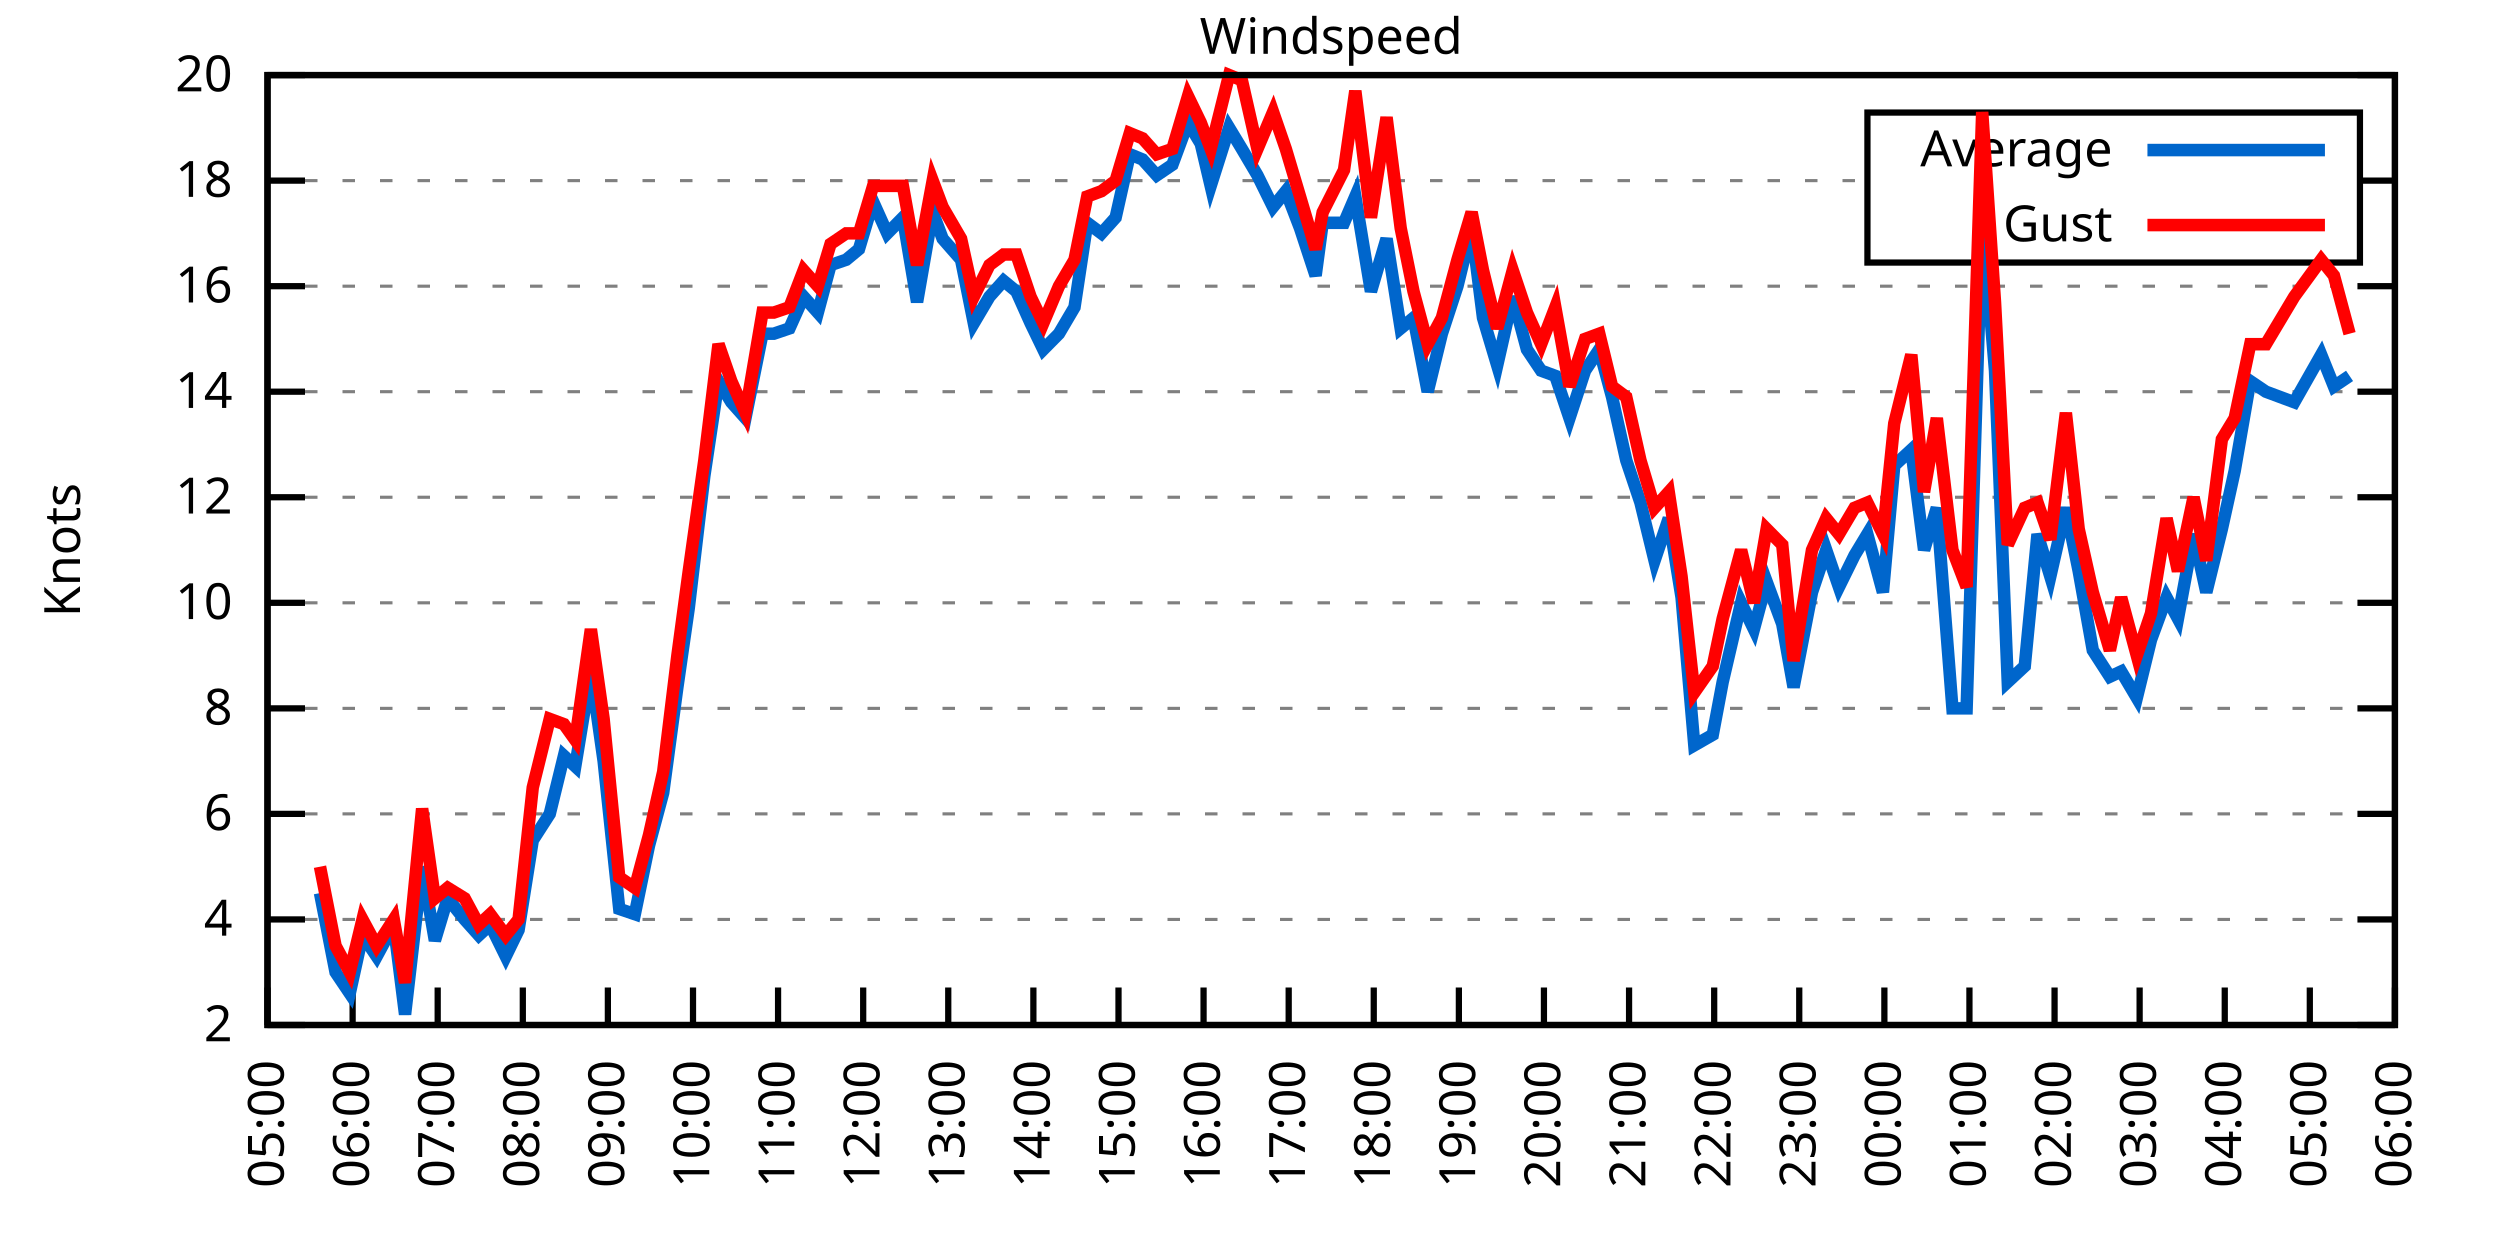
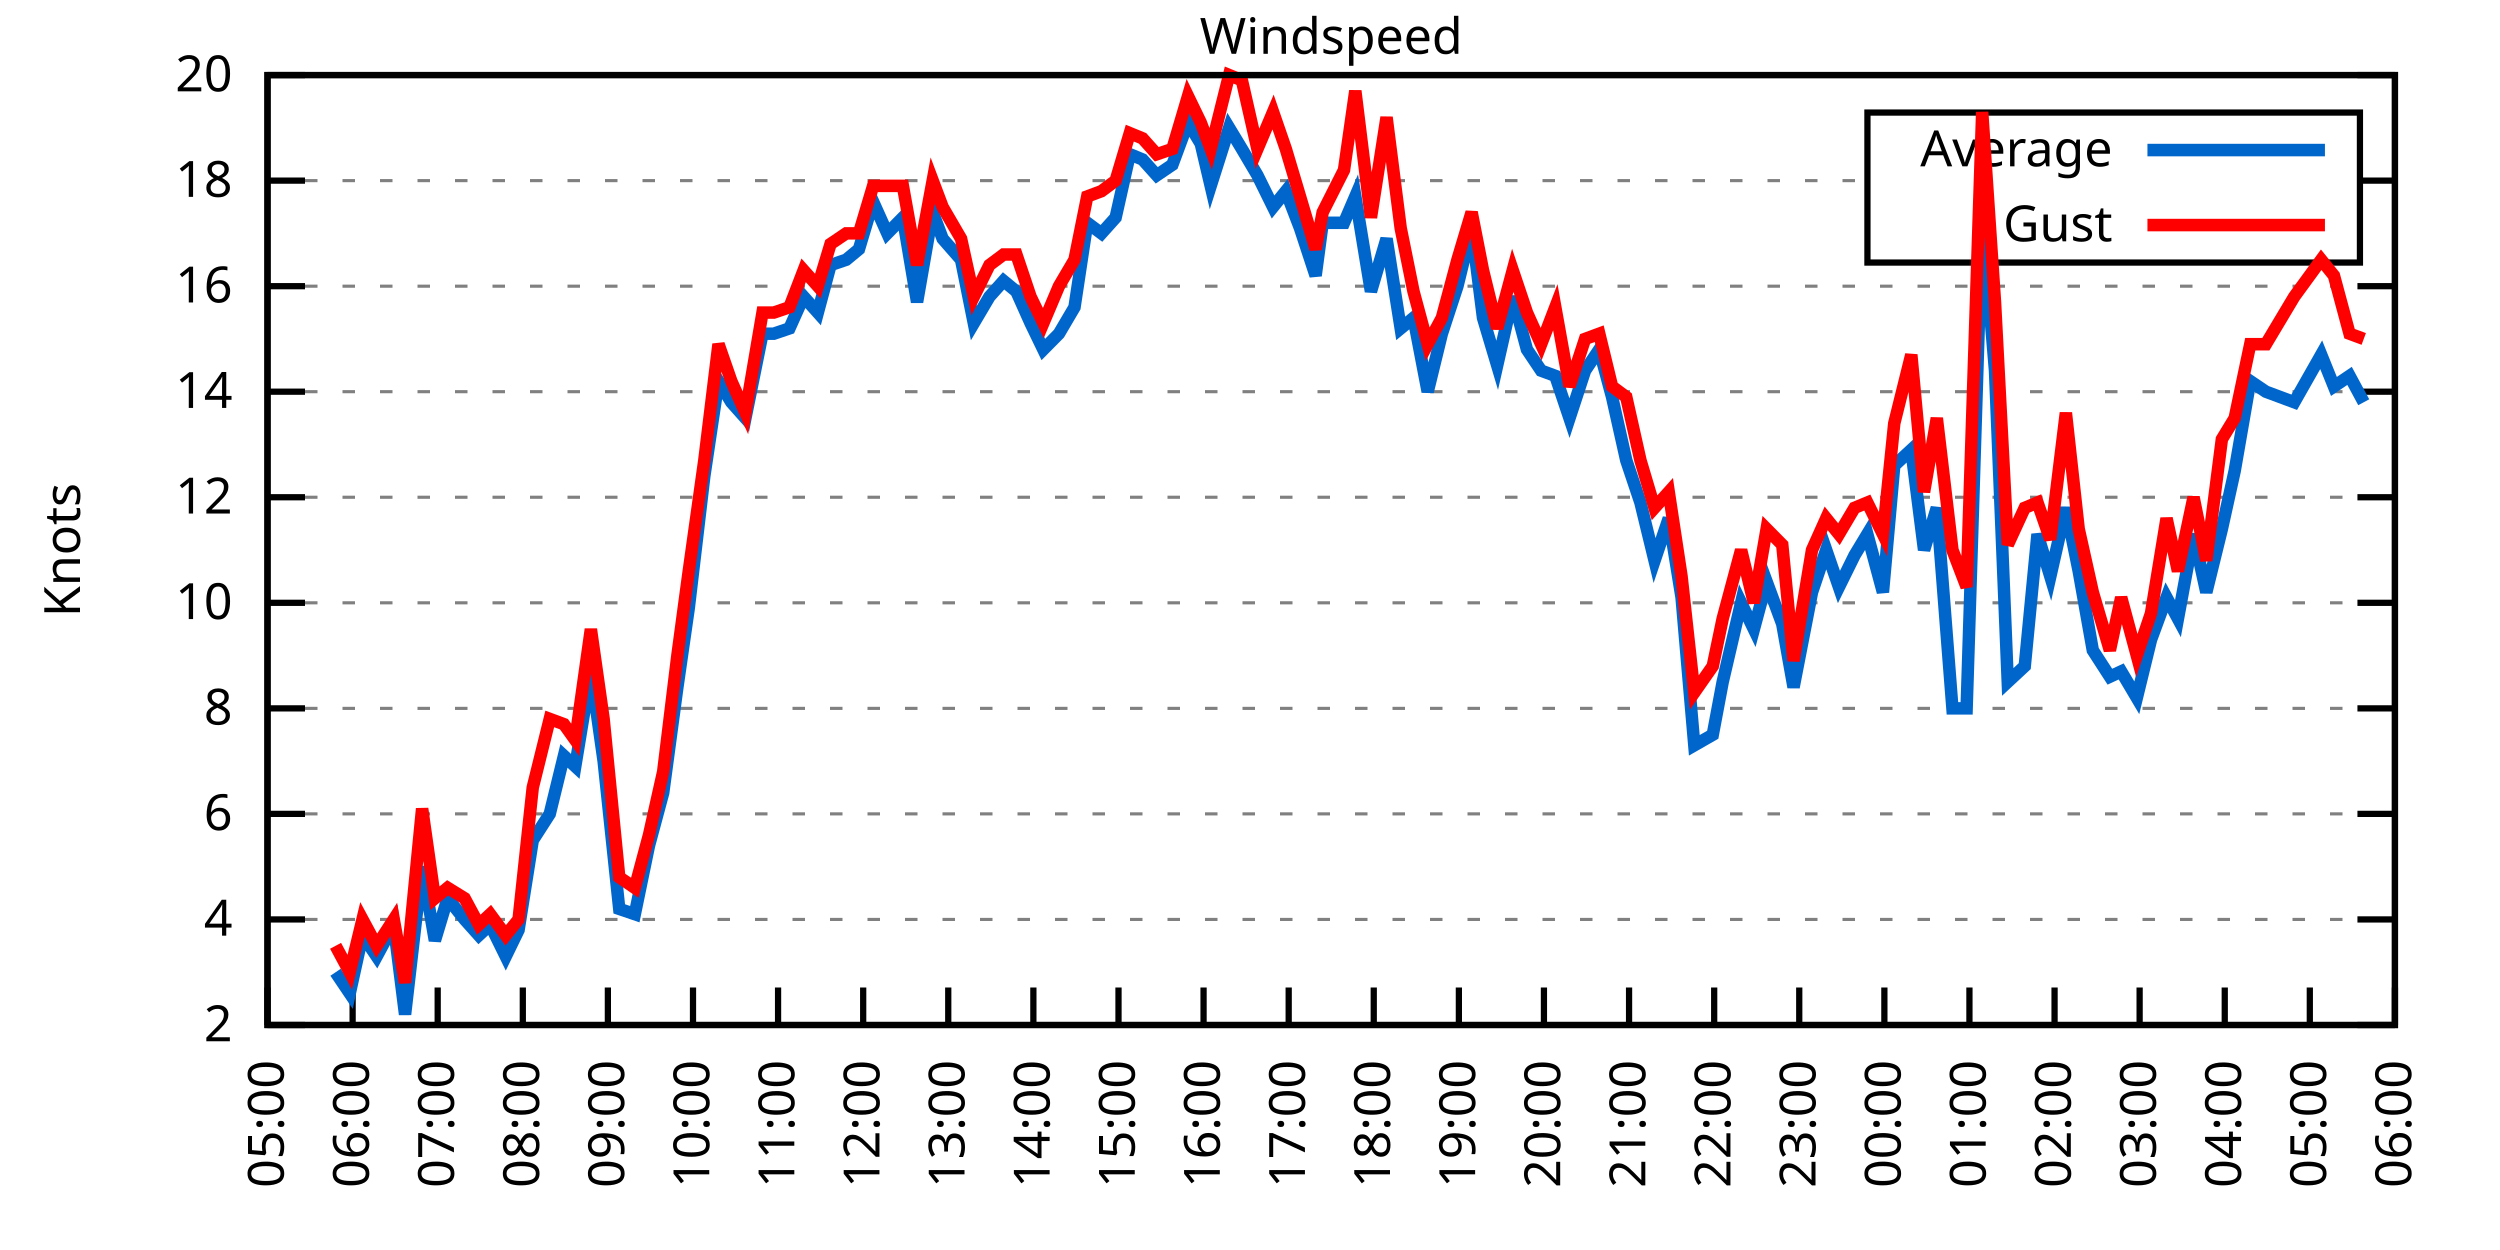
<svg xmlns="http://www.w3.org/2000/svg" xmlns:xlink="http://www.w3.org/1999/xlink" width="400" height="200" viewBox="0 0 400 200">
  <g id="gnuplot_canvas">
    <rect x="0" y="0" width="400" height="200" fill="none" />
    <defs>
      <circle id="gpDot" r="0.5" stroke-width="0.5" stroke="currentColor" />
      <path id="gpPt0" stroke-width="0.333" stroke="currentColor" d="M-1,0 h2 M0,-1 v2" />
      <path id="gpPt1" stroke-width="0.333" stroke="currentColor" d="M-1,-1 L1,1 M1,-1 L-1,1" />
      <path id="gpPt2" stroke-width="0.333" stroke="currentColor" d="M-1,0 L1,0 M0,-1 L0,1 M-1,-1 L1,1 M-1,1 L1,-1" />
      <rect id="gpPt3" stroke-width="0.333" stroke="currentColor" x="-1" y="-1" width="2" height="2" />
      <rect id="gpPt4" stroke-width="0.333" stroke="currentColor" fill="currentColor" x="-1" y="-1" width="2" height="2" />
      <circle id="gpPt5" stroke-width="0.333" stroke="currentColor" cx="0" cy="0" r="1" />
      <use xlink:href="#gpPt5" id="gpPt6" fill="currentColor" stroke="none" />
      <path id="gpPt7" stroke-width="0.333" stroke="currentColor" d="M0,-1.33 L-1.33,0.67 L1.33,0.67 z" />
      <use xlink:href="#gpPt7" id="gpPt8" fill="currentColor" stroke="none" />
      <use xlink:href="#gpPt7" id="gpPt9" stroke="currentColor" transform="rotate(180)" />
      <use xlink:href="#gpPt9" id="gpPt10" fill="currentColor" stroke="none" />
      <use xlink:href="#gpPt3" id="gpPt11" stroke="currentColor" transform="rotate(45)" />
      <use xlink:href="#gpPt11" id="gpPt12" fill="currentColor" stroke="none" />
      <path id="gpPt13" stroke-width="0.333" stroke="currentColor" d="M0,1.330 L1.265,0.411 L0.782,-1.067 L-0.782,-1.076 L-1.265,0.411 z" />
      <use xlink:href="#gpPt13" id="gpPt14" fill="currentColor" stroke="none" />
      <filter id="textbox" filterUnits="objectBoundingBox" x="0" y="0" height="1" width="1">
        <feFlood flood-color="white" flood-opacity="1" result="bgnd" />
        <feComposite in="SourceGraphic" in2="bgnd" operator="atop" />
      </filter>
      <filter id="greybox" filterUnits="objectBoundingBox" x="0" y="0" height="1" width="1">
        <feFlood flood-color="lightgrey" flood-opacity="1" result="grey" />
        <feComposite in="SourceGraphic" in2="grey" operator="atop" />
      </filter>
    </defs>
    <g fill="none" color="white" stroke="currentColor" stroke-width="1.00" stroke-linecap="butt" stroke-linejoin="miter">
</g>
    <g fill="none" color="black" stroke="currentColor" stroke-width="1.00" stroke-linecap="butt" stroke-linejoin="miter">
      <g stroke="none" shape-rendering="crispEdges">
        <polygon fill="rgb(255, 255, 255)" points="42.80,164.00 383.18,164.00 383.18,12.02 42.80,12.02 " />
      </g>
    </g>
    <g fill="none" color="black" stroke="currentColor" stroke-width="1.00" stroke-linecap="butt" stroke-linejoin="miter">
</g>
    <g fill="none" color="black" stroke="black" stroke-width="0.50" stroke-linecap="butt" stroke-linejoin="miter">
</g>
    <g fill="none" color="gray" stroke="currentColor" stroke-width="0.50" stroke-linecap="butt" stroke-linejoin="miter">
      <path stroke="gray" stroke-dasharray="2,4" class="gridline" d="M42.80,164.00 L383.19,164.00  " />
    </g>
    <g fill="none" color="gray" stroke="gray" stroke-width="1.00" stroke-linecap="butt" stroke-linejoin="miter">
</g>
    <g fill="none" color="black" stroke="currentColor" stroke-width="1.00" stroke-linecap="butt" stroke-linejoin="miter">
      <path stroke="black" d="M42.80,164.00 L48.80,164.00 M383.19,164.00 L377.19,164.00  " />
      <g transform="translate(37.20,166.60)" stroke="none" fill="black" font-family="Sans" font-size="8.00" text-anchor="end">
        <text>
          <tspan font-family="Sans"> 2</tspan>
        </text>
      </g>
    </g>
    <g fill="none" color="black" stroke="currentColor" stroke-width="1.00" stroke-linecap="butt" stroke-linejoin="miter">
</g>
    <g fill="none" color="black" stroke="black" stroke-width="0.50" stroke-linecap="butt" stroke-linejoin="miter">
</g>
    <g fill="none" color="gray" stroke="currentColor" stroke-width="0.50" stroke-linecap="butt" stroke-linejoin="miter">
      <path stroke="gray" stroke-dasharray="2,4" class="gridline" d="M42.80,147.11 L383.19,147.11  " />
    </g>
    <g fill="none" color="gray" stroke="gray" stroke-width="1.00" stroke-linecap="butt" stroke-linejoin="miter">
</g>
    <g fill="none" color="black" stroke="currentColor" stroke-width="1.00" stroke-linecap="butt" stroke-linejoin="miter">
      <path stroke="black" d="M42.80,147.11 L48.80,147.11 M383.19,147.11 L377.19,147.11  " />
      <g transform="translate(37.20,149.71)" stroke="none" fill="black" font-family="Sans" font-size="8.00" text-anchor="end">
        <text>
          <tspan font-family="Sans"> 4</tspan>
        </text>
      </g>
    </g>
    <g fill="none" color="black" stroke="currentColor" stroke-width="1.00" stroke-linecap="butt" stroke-linejoin="miter">
</g>
    <g fill="none" color="black" stroke="black" stroke-width="0.50" stroke-linecap="butt" stroke-linejoin="miter">
</g>
    <g fill="none" color="gray" stroke="currentColor" stroke-width="0.50" stroke-linecap="butt" stroke-linejoin="miter">
      <path stroke="gray" stroke-dasharray="2,4" class="gridline" d="M42.80,130.22 L383.19,130.22  " />
    </g>
    <g fill="none" color="gray" stroke="gray" stroke-width="1.00" stroke-linecap="butt" stroke-linejoin="miter">
</g>
    <g fill="none" color="black" stroke="currentColor" stroke-width="1.00" stroke-linecap="butt" stroke-linejoin="miter">
      <path stroke="black" d="M42.80,130.22 L48.80,130.22 M383.19,130.22 L377.19,130.22  " />
      <g transform="translate(37.20,132.82)" stroke="none" fill="black" font-family="Sans" font-size="8.00" text-anchor="end">
        <text>
          <tspan font-family="Sans"> 6</tspan>
        </text>
      </g>
    </g>
    <g fill="none" color="black" stroke="currentColor" stroke-width="1.00" stroke-linecap="butt" stroke-linejoin="miter">
</g>
    <g fill="none" color="black" stroke="black" stroke-width="0.50" stroke-linecap="butt" stroke-linejoin="miter">
</g>
    <g fill="none" color="gray" stroke="currentColor" stroke-width="0.50" stroke-linecap="butt" stroke-linejoin="miter">
      <path stroke="gray" stroke-dasharray="2,4" class="gridline" d="M42.80,113.34 L383.19,113.34  " />
    </g>
    <g fill="none" color="gray" stroke="gray" stroke-width="1.00" stroke-linecap="butt" stroke-linejoin="miter">
</g>
    <g fill="none" color="black" stroke="currentColor" stroke-width="1.00" stroke-linecap="butt" stroke-linejoin="miter">
      <path stroke="black" d="M42.80,113.34 L48.80,113.34 M383.19,113.34 L377.19,113.34  " />
      <g transform="translate(37.20,115.94)" stroke="none" fill="black" font-family="Sans" font-size="8.00" text-anchor="end">
        <text>
          <tspan font-family="Sans"> 8</tspan>
        </text>
      </g>
    </g>
    <g fill="none" color="black" stroke="currentColor" stroke-width="1.00" stroke-linecap="butt" stroke-linejoin="miter">
</g>
    <g fill="none" color="black" stroke="black" stroke-width="0.50" stroke-linecap="butt" stroke-linejoin="miter">
</g>
    <g fill="none" color="gray" stroke="currentColor" stroke-width="0.50" stroke-linecap="butt" stroke-linejoin="miter">
      <path stroke="gray" stroke-dasharray="2,4" class="gridline" d="M42.80,96.45 L383.19,96.45  " />
    </g>
    <g fill="none" color="gray" stroke="gray" stroke-width="1.00" stroke-linecap="butt" stroke-linejoin="miter">
</g>
    <g fill="none" color="black" stroke="currentColor" stroke-width="1.00" stroke-linecap="butt" stroke-linejoin="miter">
      <path stroke="black" d="M42.80,96.45 L48.80,96.45 M383.19,96.45 L377.19,96.45  " />
      <g transform="translate(37.20,99.05)" stroke="none" fill="black" font-family="Sans" font-size="8.00" text-anchor="end">
        <text>
          <tspan font-family="Sans"> 10</tspan>
        </text>
      </g>
    </g>
    <g fill="none" color="black" stroke="currentColor" stroke-width="1.00" stroke-linecap="butt" stroke-linejoin="miter">
</g>
    <g fill="none" color="black" stroke="black" stroke-width="0.50" stroke-linecap="butt" stroke-linejoin="miter">
</g>
    <g fill="none" color="gray" stroke="currentColor" stroke-width="0.50" stroke-linecap="butt" stroke-linejoin="miter">
      <path stroke="gray" stroke-dasharray="2,4" class="gridline" d="M42.80,79.56 L383.19,79.56  " />
    </g>
    <g fill="none" color="gray" stroke="gray" stroke-width="1.00" stroke-linecap="butt" stroke-linejoin="miter">
</g>
    <g fill="none" color="black" stroke="currentColor" stroke-width="1.00" stroke-linecap="butt" stroke-linejoin="miter">
      <path stroke="black" d="M42.80,79.56 L48.80,79.56 M383.19,79.56 L377.19,79.56  " />
      <g transform="translate(37.20,82.16)" stroke="none" fill="black" font-family="Sans" font-size="8.00" text-anchor="end">
        <text>
          <tspan font-family="Sans"> 12</tspan>
        </text>
      </g>
    </g>
    <g fill="none" color="black" stroke="currentColor" stroke-width="1.00" stroke-linecap="butt" stroke-linejoin="miter">
</g>
    <g fill="none" color="black" stroke="black" stroke-width="0.50" stroke-linecap="butt" stroke-linejoin="miter">
</g>
    <g fill="none" color="gray" stroke="currentColor" stroke-width="0.50" stroke-linecap="butt" stroke-linejoin="miter">
      <path stroke="gray" stroke-dasharray="2,4" class="gridline" d="M42.80,62.67 L383.19,62.67  " />
    </g>
    <g fill="none" color="gray" stroke="gray" stroke-width="1.00" stroke-linecap="butt" stroke-linejoin="miter">
</g>
    <g fill="none" color="black" stroke="currentColor" stroke-width="1.00" stroke-linecap="butt" stroke-linejoin="miter">
      <path stroke="black" d="M42.80,62.67 L48.80,62.67 M383.19,62.67 L377.19,62.67  " />
      <g transform="translate(37.20,65.27)" stroke="none" fill="black" font-family="Sans" font-size="8.00" text-anchor="end">
        <text>
          <tspan font-family="Sans"> 14</tspan>
        </text>
      </g>
    </g>
    <g fill="none" color="black" stroke="currentColor" stroke-width="1.00" stroke-linecap="butt" stroke-linejoin="miter">
</g>
    <g fill="none" color="black" stroke="black" stroke-width="0.50" stroke-linecap="butt" stroke-linejoin="miter">
</g>
    <g fill="none" color="gray" stroke="currentColor" stroke-width="0.50" stroke-linecap="butt" stroke-linejoin="miter">
      <path stroke="gray" stroke-dasharray="2,4" class="gridline" d="M42.80,45.79 L383.19,45.79  " />
    </g>
    <g fill="none" color="gray" stroke="gray" stroke-width="1.00" stroke-linecap="butt" stroke-linejoin="miter">
</g>
    <g fill="none" color="black" stroke="currentColor" stroke-width="1.00" stroke-linecap="butt" stroke-linejoin="miter">
      <path stroke="black" d="M42.80,45.79 L48.80,45.79 M383.19,45.79 L377.19,45.79  " />
      <g transform="translate(37.20,48.39)" stroke="none" fill="black" font-family="Sans" font-size="8.00" text-anchor="end">
        <text>
          <tspan font-family="Sans"> 16</tspan>
        </text>
      </g>
    </g>
    <g fill="none" color="black" stroke="currentColor" stroke-width="1.00" stroke-linecap="butt" stroke-linejoin="miter">
</g>
    <g fill="none" color="black" stroke="black" stroke-width="0.50" stroke-linecap="butt" stroke-linejoin="miter">
</g>
    <g fill="none" color="gray" stroke="currentColor" stroke-width="0.50" stroke-linecap="butt" stroke-linejoin="miter">
      <path stroke="gray" stroke-dasharray="2,4" class="gridline" d="M42.80,28.90 L298.79,28.90 M377.59,28.90 L383.19,28.90  " />
    </g>
    <g fill="none" color="gray" stroke="gray" stroke-width="1.00" stroke-linecap="butt" stroke-linejoin="miter">
</g>
    <g fill="none" color="black" stroke="currentColor" stroke-width="1.00" stroke-linecap="butt" stroke-linejoin="miter">
      <path stroke="black" d="M42.80,28.90 L48.80,28.90 M383.19,28.90 L377.19,28.90  " />
      <g transform="translate(37.20,31.50)" stroke="none" fill="black" font-family="Sans" font-size="8.00" text-anchor="end">
        <text>
          <tspan font-family="Sans"> 18</tspan>
        </text>
      </g>
    </g>
    <g fill="none" color="black" stroke="currentColor" stroke-width="1.00" stroke-linecap="butt" stroke-linejoin="miter">
</g>
    <g fill="none" color="black" stroke="black" stroke-width="0.50" stroke-linecap="butt" stroke-linejoin="miter">
</g>
    <g fill="none" color="gray" stroke="currentColor" stroke-width="0.50" stroke-linecap="butt" stroke-linejoin="miter">
      <path stroke="gray" stroke-dasharray="2,4" class="gridline" d="M42.80,12.01 L383.19,12.01  " />
    </g>
    <g fill="none" color="gray" stroke="gray" stroke-width="1.00" stroke-linecap="butt" stroke-linejoin="miter">
</g>
    <g fill="none" color="black" stroke="currentColor" stroke-width="1.00" stroke-linecap="butt" stroke-linejoin="miter">
      <path stroke="black" d="M42.80,12.01 L48.80,12.01 M383.19,12.01 L377.19,12.01  " />
      <g transform="translate(37.20,14.61)" stroke="none" fill="black" font-family="Sans" font-size="8.00" text-anchor="end">
        <text>
          <tspan font-family="Sans"> 20</tspan>
        </text>
      </g>
    </g>
    <g fill="none" color="black" stroke="currentColor" stroke-width="1.00" stroke-linecap="butt" stroke-linejoin="miter">
      <path stroke="black" d="M42.80,164.00 L42.80,158.00  " />
      <g transform="translate(45.40,169.60) rotate(270.00)" stroke="none" fill="black" font-family="Sans" font-size="8.00" text-anchor="end">
        <text>
          <tspan font-family="Sans">05:00</tspan>
        </text>
      </g>
    </g>
    <g fill="none" color="black" stroke="currentColor" stroke-width="1.00" stroke-linecap="butt" stroke-linejoin="miter">
      <path stroke="black" d="M56.42,164.00 L56.42,158.00  " />
      <g transform="translate(59.02,169.60) rotate(270.00)" stroke="none" fill="black" font-family="Sans" font-size="8.00" text-anchor="end">
        <text>
          <tspan font-family="Sans">06:00</tspan>
        </text>
      </g>
    </g>
    <g fill="none" color="black" stroke="currentColor" stroke-width="1.00" stroke-linecap="butt" stroke-linejoin="miter">
      <path stroke="black" d="M70.03,164.00 L70.03,158.00  " />
      <g transform="translate(72.63,169.60) rotate(270.00)" stroke="none" fill="black" font-family="Sans" font-size="8.00" text-anchor="end">
        <text>
          <tspan font-family="Sans">07:00</tspan>
        </text>
      </g>
    </g>
    <g fill="none" color="black" stroke="currentColor" stroke-width="1.00" stroke-linecap="butt" stroke-linejoin="miter">
      <path stroke="black" d="M83.65,164.00 L83.65,158.00  " />
      <g transform="translate(86.25,169.60) rotate(270.00)" stroke="none" fill="black" font-family="Sans" font-size="8.00" text-anchor="end">
        <text>
          <tspan font-family="Sans">08:00</tspan>
        </text>
      </g>
    </g>
    <g fill="none" color="black" stroke="currentColor" stroke-width="1.00" stroke-linecap="butt" stroke-linejoin="miter">
      <path stroke="black" d="M97.26,164.00 L97.26,158.00  " />
      <g transform="translate(99.86,169.60) rotate(270.00)" stroke="none" fill="black" font-family="Sans" font-size="8.00" text-anchor="end">
        <text>
          <tspan font-family="Sans">09:00</tspan>
        </text>
      </g>
    </g>
    <g fill="none" color="black" stroke="currentColor" stroke-width="1.00" stroke-linecap="butt" stroke-linejoin="miter">
      <path stroke="black" d="M110.88,164.00 L110.88,158.00  " />
      <g transform="translate(113.48,169.60) rotate(270.00)" stroke="none" fill="black" font-family="Sans" font-size="8.00" text-anchor="end">
        <text>
          <tspan font-family="Sans">10:00</tspan>
        </text>
      </g>
    </g>
    <g fill="none" color="black" stroke="currentColor" stroke-width="1.00" stroke-linecap="butt" stroke-linejoin="miter">
      <path stroke="black" d="M124.49,164.00 L124.49,158.00  " />
      <g transform="translate(127.09,169.60) rotate(270.00)" stroke="none" fill="black" font-family="Sans" font-size="8.00" text-anchor="end">
        <text>
          <tspan font-family="Sans">11:00</tspan>
        </text>
      </g>
    </g>
    <g fill="none" color="black" stroke="currentColor" stroke-width="1.00" stroke-linecap="butt" stroke-linejoin="miter">
      <path stroke="black" d="M138.11,164.00 L138.11,158.00  " />
      <g transform="translate(140.71,169.60) rotate(270.00)" stroke="none" fill="black" font-family="Sans" font-size="8.00" text-anchor="end">
        <text>
          <tspan font-family="Sans">12:00</tspan>
        </text>
      </g>
    </g>
    <g fill="none" color="black" stroke="currentColor" stroke-width="1.00" stroke-linecap="butt" stroke-linejoin="miter">
      <path stroke="black" d="M151.72,164.00 L151.72,158.00  " />
      <g transform="translate(154.32,169.60) rotate(270.00)" stroke="none" fill="black" font-family="Sans" font-size="8.00" text-anchor="end">
        <text>
          <tspan font-family="Sans">13:00</tspan>
        </text>
      </g>
    </g>
    <g fill="none" color="black" stroke="currentColor" stroke-width="1.00" stroke-linecap="butt" stroke-linejoin="miter">
      <path stroke="black" d="M165.34,164.00 L165.34,158.00  " />
      <g transform="translate(167.94,169.60) rotate(270.00)" stroke="none" fill="black" font-family="Sans" font-size="8.00" text-anchor="end">
        <text>
          <tspan font-family="Sans">14:00</tspan>
        </text>
      </g>
    </g>
    <g fill="none" color="black" stroke="currentColor" stroke-width="1.00" stroke-linecap="butt" stroke-linejoin="miter">
      <path stroke="black" d="M178.96,164.00 L178.96,158.00  " />
      <g transform="translate(181.56,169.60) rotate(270.00)" stroke="none" fill="black" font-family="Sans" font-size="8.00" text-anchor="end">
        <text>
          <tspan font-family="Sans">15:00</tspan>
        </text>
      </g>
    </g>
    <g fill="none" color="black" stroke="currentColor" stroke-width="1.00" stroke-linecap="butt" stroke-linejoin="miter">
      <path stroke="black" d="M192.57,164.00 L192.57,158.00  " />
      <g transform="translate(195.17,169.60) rotate(270.00)" stroke="none" fill="black" font-family="Sans" font-size="8.00" text-anchor="end">
        <text>
          <tspan font-family="Sans">16:00</tspan>
        </text>
      </g>
    </g>
    <g fill="none" color="black" stroke="currentColor" stroke-width="1.00" stroke-linecap="butt" stroke-linejoin="miter">
      <path stroke="black" d="M206.19,164.00 L206.19,158.00  " />
      <g transform="translate(208.79,169.60) rotate(270.00)" stroke="none" fill="black" font-family="Sans" font-size="8.00" text-anchor="end">
        <text>
          <tspan font-family="Sans">17:00</tspan>
        </text>
      </g>
    </g>
    <g fill="none" color="black" stroke="currentColor" stroke-width="1.00" stroke-linecap="butt" stroke-linejoin="miter">
      <path stroke="black" d="M219.80,164.00 L219.80,158.00  " />
      <g transform="translate(222.40,169.60) rotate(270.00)" stroke="none" fill="black" font-family="Sans" font-size="8.00" text-anchor="end">
        <text>
          <tspan font-family="Sans">18:00</tspan>
        </text>
      </g>
    </g>
    <g fill="none" color="black" stroke="currentColor" stroke-width="1.00" stroke-linecap="butt" stroke-linejoin="miter">
      <path stroke="black" d="M233.42,164.00 L233.42,158.00  " />
      <g transform="translate(236.02,169.60) rotate(270.00)" stroke="none" fill="black" font-family="Sans" font-size="8.00" text-anchor="end">
        <text>
          <tspan font-family="Sans">19:00</tspan>
        </text>
      </g>
    </g>
    <g fill="none" color="black" stroke="currentColor" stroke-width="1.00" stroke-linecap="butt" stroke-linejoin="miter">
      <path stroke="black" d="M247.03,164.00 L247.03,158.00  " />
      <g transform="translate(249.63,169.60) rotate(270.00)" stroke="none" fill="black" font-family="Sans" font-size="8.00" text-anchor="end">
        <text>
          <tspan font-family="Sans">20:00</tspan>
        </text>
      </g>
    </g>
    <g fill="none" color="black" stroke="currentColor" stroke-width="1.00" stroke-linecap="butt" stroke-linejoin="miter">
      <path stroke="black" d="M260.65,164.00 L260.65,158.00  " />
      <g transform="translate(263.25,169.60) rotate(270.00)" stroke="none" fill="black" font-family="Sans" font-size="8.00" text-anchor="end">
        <text>
          <tspan font-family="Sans">21:00</tspan>
        </text>
      </g>
    </g>
    <g fill="none" color="black" stroke="currentColor" stroke-width="1.00" stroke-linecap="butt" stroke-linejoin="miter">
      <path stroke="black" d="M274.27,164.00 L274.27,158.00  " />
      <g transform="translate(276.87,169.60) rotate(270.00)" stroke="none" fill="black" font-family="Sans" font-size="8.00" text-anchor="end">
        <text>
          <tspan font-family="Sans">22:00</tspan>
        </text>
      </g>
    </g>
    <g fill="none" color="black" stroke="currentColor" stroke-width="1.00" stroke-linecap="butt" stroke-linejoin="miter">
      <path stroke="black" d="M287.88,164.00 L287.88,158.00  " />
      <g transform="translate(290.48,169.60) rotate(270.00)" stroke="none" fill="black" font-family="Sans" font-size="8.00" text-anchor="end">
        <text>
          <tspan font-family="Sans">23:00</tspan>
        </text>
      </g>
    </g>
    <g fill="none" color="black" stroke="currentColor" stroke-width="1.00" stroke-linecap="butt" stroke-linejoin="miter">
      <path stroke="black" d="M301.50,164.00 L301.50,158.00  " />
      <g transform="translate(304.10,169.60) rotate(270.00)" stroke="none" fill="black" font-family="Sans" font-size="8.00" text-anchor="end">
        <text>
          <tspan font-family="Sans">00:00</tspan>
        </text>
      </g>
    </g>
    <g fill="none" color="black" stroke="currentColor" stroke-width="1.00" stroke-linecap="butt" stroke-linejoin="miter">
      <path stroke="black" d="M315.11,164.00 L315.11,158.00  " />
      <g transform="translate(317.71,169.60) rotate(270.00)" stroke="none" fill="black" font-family="Sans" font-size="8.00" text-anchor="end">
        <text>
          <tspan font-family="Sans">01:00</tspan>
        </text>
      </g>
    </g>
    <g fill="none" color="black" stroke="currentColor" stroke-width="1.00" stroke-linecap="butt" stroke-linejoin="miter">
      <path stroke="black" d="M328.73,164.00 L328.73,158.00  " />
      <g transform="translate(331.33,169.60) rotate(270.00)" stroke="none" fill="black" font-family="Sans" font-size="8.00" text-anchor="end">
        <text>
          <tspan font-family="Sans">02:00</tspan>
        </text>
      </g>
    </g>
    <g fill="none" color="black" stroke="currentColor" stroke-width="1.00" stroke-linecap="butt" stroke-linejoin="miter">
      <path stroke="black" d="M342.34,164.00 L342.34,158.00  " />
      <g transform="translate(344.94,169.60) rotate(270.00)" stroke="none" fill="black" font-family="Sans" font-size="8.00" text-anchor="end">
        <text>
          <tspan font-family="Sans">03:00</tspan>
        </text>
      </g>
    </g>
    <g fill="none" color="black" stroke="currentColor" stroke-width="1.00" stroke-linecap="butt" stroke-linejoin="miter">
      <path stroke="black" d="M355.96,164.00 L355.96,158.00  " />
      <g transform="translate(358.56,169.60) rotate(270.00)" stroke="none" fill="black" font-family="Sans" font-size="8.00" text-anchor="end">
        <text>
          <tspan font-family="Sans">04:00</tspan>
        </text>
      </g>
    </g>
    <g fill="none" color="black" stroke="currentColor" stroke-width="1.00" stroke-linecap="butt" stroke-linejoin="miter">
      <path stroke="black" d="M369.57,164.00 L369.57,158.00  " />
      <g transform="translate(372.17,169.60) rotate(270.00)" stroke="none" fill="black" font-family="Sans" font-size="8.00" text-anchor="end">
        <text>
          <tspan font-family="Sans">05:00</tspan>
        </text>
      </g>
    </g>
    <g fill="none" color="black" stroke="currentColor" stroke-width="1.00" stroke-linecap="butt" stroke-linejoin="miter">
      <path stroke="black" d="M383.19,164.00 L383.19,158.00  " />
      <g transform="translate(385.79,169.60) rotate(270.00)" stroke="none" fill="black" font-family="Sans" font-size="8.00" text-anchor="end">
        <text>
          <tspan font-family="Sans">06:00</tspan>
        </text>
      </g>
    </g>
    <g fill="none" color="black" stroke="currentColor" stroke-width="1.00" stroke-linecap="butt" stroke-linejoin="miter">
</g>
    <g fill="none" color="black" stroke="currentColor" stroke-width="1.00" stroke-linecap="butt" stroke-linejoin="miter">
      <path stroke="black" d="M42.80,12.01 L42.80,164.00 L383.19,164.00 L383.19,12.01 L42.80,12.01 Z  " />
    </g>
    <g fill="none" color="black" stroke="currentColor" stroke-width="1.00" stroke-linecap="butt" stroke-linejoin="miter">
</g>
    <g fill="none" color="black" stroke="currentColor" stroke-width="1.00" stroke-linecap="butt" stroke-linejoin="miter">
      <path stroke="black" d="M298.79,42.01 L298.79,18.01 L377.59,18.01 L377.59,42.01 L298.79,42.01 Z  " />
    </g>
    <g id="Windspeed_plot_1">
      <g fill="none" color="white" stroke="black" stroke-width="2.00" stroke-linecap="butt" stroke-linejoin="miter">
</g>
      <g fill="none" color="black" stroke="currentColor" stroke-width="2.00" stroke-linecap="butt" stroke-linejoin="miter">
        <g transform="translate(337.99,26.61)" stroke="none" fill="black" font-family="Sans" font-size="8.00" text-anchor="end">
          <text>
            <tspan font-family="Sans">Average</tspan>
          </text>
        </g>
      </g>
      <g fill="none" color="black" stroke="currentColor" stroke-width="2.00" stroke-linecap="butt" stroke-linejoin="miter">
-         <path stroke="rgb(  0, 102, 204)" d="M343.59,24.01 L371.99,24.01 M51.20,142.89 L53.69,155.56 L55.96,158.93 L58.00,149.65 L60.27,153.02 L63.00,147.96   L64.81,162.31 L67.54,138.67 L69.58,150.49 L71.62,143.73 L74.34,147.11 L76.61,149.65 L78.43,147.96 L80.92,153.02   L82.97,148.80 L85.24,134.45 L87.96,130.22 L90.23,120.94 L92.04,122.62 L94.54,107.43 L96.58,121.78 L99.08,145.42   L101.57,146.27 L103.84,135.29 L106.11,126.85 L108.38,109.96 L110.20,97.29 L112.69,76.18 L114.96,60.98 L117.01,64.36   L119.27,66.90 L122.00,53.39 L123.81,53.39 L126.31,52.54 L128.58,47.47 L130.85,50.01 L132.89,42.41 L135.39,41.56   L137.43,39.87 L139.70,32.28 L141.97,37.34 L144.46,34.81 L146.73,48.32 L149.23,33.96 L150.82,38.19 L153.77,41.56   L155.81,51.70 L158.31,47.47 L160.57,44.94 L162.62,46.63 L164.89,51.70 L166.93,55.92 L169.43,53.39 L171.92,49.16   L173.96,35.65 L176.23,37.34 L178.50,34.81 L180.77,24.68 L182.81,25.52 L185.08,28.05 L187.58,26.36 L190.08,19.61   L192.12,22.99 L193.71,29.74 L196.66,20.45 L198.70,23.83 L201.19,28.05 L203.69,33.12 L205.73,30.59 L208.00,36.50   L210.50,44.10 L211.63,35.65 L215.04,35.65 L216.85,31.43 L219.35,46.63 L221.85,38.19 L224.11,52.54 L226.16,50.85   L228.43,62.67 L230.70,53.39 L233.19,45.79 L235.46,36.50 L237.28,50.85 L239.55,58.45 L242.04,47.47 L244.31,55.92   L246.58,59.30 L248.85,60.14 L251.12,66.90 L253.61,59.30 L255.88,55.92 L257.93,63.52 L260.20,73.65 L262.47,80.41   L264.73,89.69 L267.00,82.94 L269.05,95.60 L271.09,119.25 L274.04,117.56 L275.63,109.11 L278.58,96.45 L280.62,100.67   L282.66,93.07 L285.16,99.83 L286.97,109.96 L289.92,94.76 L292.19,88.00 L294.23,93.92 L296.73,88.85 L298.77,85.47   L301.27,94.76 L303.08,74.49 L305.81,71.96 L307.85,88.00 L309.89,81.25 L312.39,113.34 L314.66,113.34 L317.15,34.81   L319.20,59.30 L321.24,109.11 L323.96,106.58 L326.00,85.47 L328.05,92.23 L330.54,81.25 L332.59,91.38 L334.85,104.05   L337.58,108.27 L339.39,107.43 L341.89,111.65 L344.16,102.36 L346.65,95.60 L348.47,98.98 L350.97,85.47 L353.01,94.76   L355.50,84.63 L357.55,75.34 L360.04,60.98 L362.54,62.67 L367.08,64.36 L371.39,56.76 L373.43,61.83 L375.93,60.14    " />
+         <path stroke="rgb(  0, 102, 204)" d="M343.59,24.01 L371.99,24.01 M53.69,155.56 L55.96,158.93 L58.00,149.65 L60.27,153.02 L63.00,147.96 L64.81,162.31   L67.54,138.67 L69.58,150.49 L71.62,143.73 L74.34,147.11 L76.61,149.65 L78.43,147.96 L80.92,153.02 L82.97,148.80   L85.24,134.45 L87.96,130.22 L90.23,120.94 L92.04,122.62 L94.54,107.43 L96.58,121.78 L99.08,145.42 L101.57,146.27   L103.84,135.29 L106.11,126.85 L108.38,109.96 L110.20,97.29 L112.69,76.18 L114.96,60.98 L117.01,64.36 L119.27,66.90   L122.00,53.39 L123.81,53.39 L126.31,52.54 L128.58,47.47 L130.85,50.01 L132.89,42.41 L135.39,41.56 L137.43,39.87   L139.70,32.28 L141.97,37.34 L144.46,34.81 L146.73,48.32 L149.23,33.96 L150.82,38.19 L153.77,41.56 L155.81,51.70   L158.31,47.47 L160.57,44.94 L162.62,46.63 L164.89,51.70 L166.93,55.92 L169.43,53.39 L171.92,49.16 L173.96,35.65   L176.23,37.34 L178.50,34.81 L180.77,24.68 L182.81,25.52 L185.08,28.05 L187.58,26.36 L190.08,19.61 L192.12,22.99   L193.71,29.74 L196.66,20.45 L198.70,23.83 L201.19,28.05 L203.69,33.12 L205.73,30.59 L208.00,36.50 L210.50,44.10   L211.63,35.65 L215.04,35.65 L216.85,31.43 L219.35,46.63 L221.85,38.19 L224.11,52.54 L226.16,50.85 L228.43,62.67   L230.70,53.39 L233.19,45.79 L235.46,36.50 L237.28,50.85 L239.55,58.45 L242.04,47.47 L244.31,55.92 L246.58,59.30   L248.85,60.14 L251.12,66.90 L253.61,59.30 L255.88,55.92 L257.93,63.52 L260.20,73.65 L262.47,80.41 L264.73,89.69   L267.00,82.94 L269.05,95.60 L271.09,119.25 L274.04,117.56 L275.63,109.11 L278.58,96.45 L280.62,100.67 L282.66,93.07   L285.16,99.83 L286.97,109.96 L289.92,94.76 L292.19,88.00 L294.23,93.92 L296.73,88.85 L298.77,85.47 L301.27,94.76   L303.08,74.49 L305.81,71.96 L307.85,88.00 L309.89,81.25 L312.39,113.34 L314.66,113.34 L317.15,34.81 L319.20,59.30   L321.24,109.11 L323.96,106.58 L326.00,85.47 L328.05,92.23 L330.54,81.25 L332.59,91.38 L334.85,104.05 L337.58,108.27   L339.39,107.43 L341.89,111.65 L344.16,102.36 L346.65,95.60 L348.47,98.98 L350.97,85.47 L353.01,94.76 L355.50,84.63   L357.55,75.34 L360.04,60.98 L362.54,62.67 L367.08,64.36 L371.39,56.76 L373.43,61.83 L375.93,60.14 L378.20,64.36    " />
      </g>
    </g>
    <g id="Windspeed_plot_2">
      <g fill="none" color="black" stroke="currentColor" stroke-width="2.00" stroke-linecap="butt" stroke-linejoin="miter">
        <g transform="translate(337.99,38.61)" stroke="none" fill="black" font-family="Sans" font-size="8.00" text-anchor="end">
          <text>
            <tspan font-family="Sans">Gust</tspan>
          </text>
        </g>
      </g>
      <g fill="none" color="black" stroke="currentColor" stroke-width="2.00" stroke-linecap="butt" stroke-linejoin="miter">
-         <path stroke="rgb(255,   0,   0)" d="M343.59,36.01 L371.99,36.01 M51.20,138.67 L53.69,151.33 L55.96,155.56 L58.00,147.11 L60.27,151.33 L63.00,147.11   L64.81,157.24 L67.54,129.38 L69.58,143.73 L71.62,142.05 L74.34,143.73 L76.61,147.96 L78.43,146.27 L80.92,149.65   L82.97,147.11 L85.24,126.00 L87.96,115.03 L90.23,115.87 L92.04,118.40 L94.54,100.67 L96.58,115.03 L99.08,140.36   L101.57,142.05 L103.84,133.60 L106.11,123.47 L108.38,104.89 L110.20,91.38 L112.69,73.65 L114.96,55.07 L117.01,60.98   L119.27,66.05 L122.00,50.01 L123.81,50.01 L126.31,49.16 L128.58,43.25 L130.85,45.79 L132.89,39.03 L135.39,37.34   L137.43,37.34 L139.70,29.74 L141.97,29.74 L144.46,29.74 L146.73,42.41 L149.23,28.90 L150.82,33.12 L153.77,38.19   L155.81,47.47 L158.31,42.41 L160.57,40.72 L162.62,40.72 L164.89,47.47 L166.93,51.70 L169.43,45.79 L171.92,41.56   L173.96,31.43 L176.23,30.59 L178.50,28.90 L180.77,21.30 L182.81,22.14 L185.08,24.68 L187.58,23.83 L190.08,15.39   L192.12,19.61 L193.71,23.83 L196.66,12.01 L198.70,12.85 L201.19,23.83 L203.69,17.92 L205.73,23.83 L208.00,31.43   L210.50,39.87 L211.63,33.96 L215.04,27.21 L216.85,14.54 L219.35,34.81 L221.85,18.77 L224.11,36.50 L226.16,46.63   L228.43,55.07 L230.70,50.85 L233.19,41.56 L235.46,33.96 L237.28,43.25 L239.55,52.54 L242.04,43.25 L244.31,50.01   L246.58,55.07 L248.85,49.16 L251.12,61.83 L253.61,54.23 L255.88,53.39 L257.93,61.83 L260.20,63.52 L262.47,73.65   L264.73,81.25 L267.00,78.72 L269.05,92.23 L271.09,110.80 L274.04,106.58 L275.63,98.98 L278.58,88.00 L280.62,96.45   L282.66,84.63 L285.16,87.16 L286.97,105.74 L289.92,88.00 L292.19,82.94 L294.23,85.47 L296.73,81.25 L298.77,80.41   L301.27,85.47 L303.08,67.74 L305.81,56.76 L307.85,78.72 L309.89,66.90 L312.39,88.00 L314.66,93.92 L317.15,17.92   L319.20,48.32 L321.24,87.16 L323.96,81.25 L326.00,80.41 L328.05,86.32 L330.54,66.05 L332.59,84.63 L334.85,94.76   L337.58,104.05 L339.39,95.60 L341.89,104.89 L344.16,98.14 L346.65,82.94 L348.47,91.38 L350.97,79.56 L353.01,89.69   L355.50,70.27 L357.55,66.90 L360.04,55.07 L362.54,55.07 L367.08,47.47 L371.39,41.56 L373.43,44.10 L375.93,53.39    " />
+         <path stroke="rgb(255,   0,   0)" d="M343.59,36.01 L371.99,36.01 M53.69,151.33 L55.96,155.56 L58.00,147.11 L60.27,151.33 L63.00,147.11 L64.81,157.24   L67.54,129.38 L69.58,143.73 L71.62,142.05 L74.34,143.73 L76.61,147.96 L78.43,146.27 L80.92,149.65 L82.97,147.11   L85.24,126.00 L87.96,115.03 L90.23,115.87 L92.04,118.40 L94.54,100.67 L96.58,115.03 L99.08,140.36 L101.57,142.05   L103.84,133.60 L106.11,123.47 L108.38,104.89 L110.20,91.38 L112.69,73.65 L114.96,55.07 L117.01,60.98 L119.27,66.05   L122.00,50.01 L123.81,50.01 L126.31,49.16 L128.58,43.25 L130.85,45.79 L132.89,39.03 L135.39,37.34 L137.43,37.34   L139.70,29.74 L141.97,29.74 L144.46,29.74 L146.73,42.41 L149.23,28.90 L150.82,33.12 L153.77,38.19 L155.81,47.47   L158.31,42.41 L160.57,40.72 L162.62,40.72 L164.89,47.47 L166.93,51.70 L169.43,45.79 L171.92,41.56 L173.96,31.43   L176.23,30.59 L178.50,28.90 L180.77,21.30 L182.81,22.14 L185.08,24.68 L187.58,23.83 L190.08,15.39 L192.12,19.61   L193.71,23.83 L196.66,12.01 L198.70,12.85 L201.19,23.83 L203.69,17.92 L205.73,23.83 L208.00,31.43 L210.50,39.87   L211.63,33.96 L215.04,27.21 L216.85,14.54 L219.35,34.81 L221.85,18.77 L224.11,36.50 L226.16,46.63 L228.43,55.07   L230.70,50.85 L233.19,41.56 L235.46,33.96 L237.28,43.25 L239.55,52.54 L242.04,43.25 L244.31,50.01 L246.58,55.07   L248.85,49.16 L251.12,61.83 L253.61,54.23 L255.88,53.39 L257.93,61.83 L260.20,63.52 L262.47,73.65 L264.73,81.25   L267.00,78.72 L269.05,92.23 L271.09,110.80 L274.04,106.58 L275.63,98.98 L278.58,88.00 L280.62,96.45 L282.66,84.63   L285.16,87.16 L286.97,105.74 L289.92,88.00 L292.19,82.94 L294.23,85.47 L296.73,81.25 L298.77,80.41 L301.27,85.47   L303.08,67.74 L305.81,56.76 L307.85,78.72 L309.89,66.90 L312.39,88.00 L314.66,93.92 L317.15,17.92 L319.20,48.32   L321.24,87.16 L323.96,81.25 L326.00,80.41 L328.05,86.32 L330.54,66.05 L332.59,84.63 L334.85,94.76 L337.58,104.05   L339.39,95.60 L341.89,104.89 L344.16,98.14 L346.65,82.94 L348.47,91.38 L350.97,79.56 L353.01,89.69 L355.50,70.27   L357.55,66.90 L360.04,55.07 L362.54,55.07 L367.08,47.47 L371.39,41.56 L373.43,44.10 L375.93,53.39 L378.20,54.23    " />
      </g>
    </g>
    <g fill="none" color="black" stroke="currentColor" stroke-width="2.00" stroke-linecap="butt" stroke-linejoin="miter">
</g>
    <g fill="none" color="black" stroke="black" stroke-width="1.00" stroke-linecap="butt" stroke-linejoin="miter">
</g>
    <g fill="none" color="black" stroke="currentColor" stroke-width="1.00" stroke-linecap="butt" stroke-linejoin="miter">
      <path stroke="black" d="M42.80,12.01 L42.80,164.00 L383.19,164.00 L383.19,12.01 L42.80,12.01 Z  " />
      <g transform="translate(12.80,88.01) rotate(270.00)" stroke="none" fill="black" font-family="Sans" font-size="8.00" text-anchor="middle">
        <text>
          <tspan font-family="Sans">Knots</tspan>
        </text>
      </g>
    </g>
    <g fill="none" color="black" stroke="currentColor" stroke-width="1.00" stroke-linecap="butt" stroke-linejoin="miter">
</g>
    <g fill="none" color="black" stroke="currentColor" stroke-width="1.00" stroke-linecap="butt" stroke-linejoin="miter">
      <g transform="translate(212.99,8.61)" stroke="none" fill="black" font-family="Sans" font-size="8.00" text-anchor="middle">
        <text>
          <tspan font-family="Sans">Windspeed</tspan>
        </text>
      </g>
    </g>
    <g fill="none" color="black" stroke="currentColor" stroke-width="1.00" stroke-linecap="butt" stroke-linejoin="miter">
</g>
  </g>
</svg>
